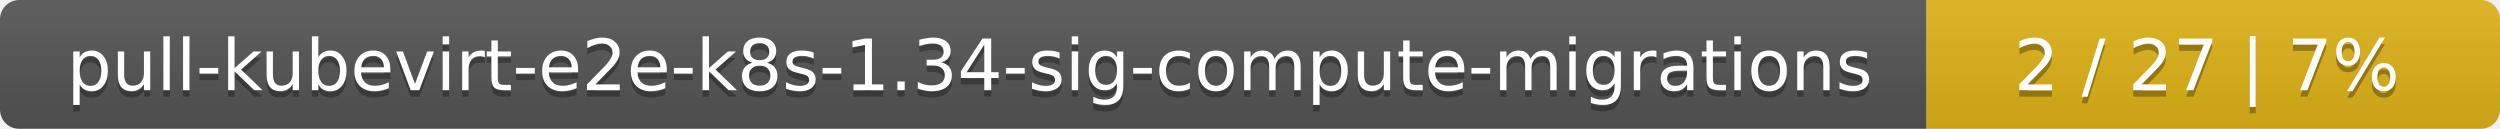
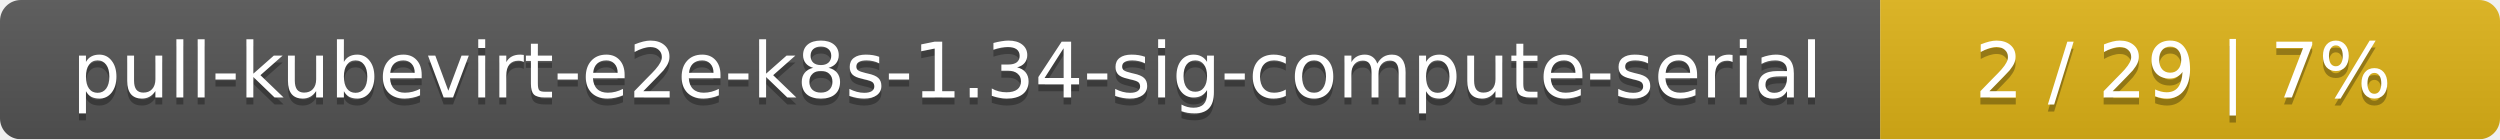
- <svg xmlns="http://www.w3.org/2000/svg" width="388" height="20">
+ <svg xmlns="http://www.w3.org/2000/svg" width="359" height="20">
  <linearGradient id="smooth" x2="0" y2="100%">
    <stop offset="0" stop-color="#bbb" stop-opacity=".1" />
    <stop offset="1" stop-opacity=".1" />
  </linearGradient>
  <mask id="round">
-     <rect width="388" height="20" rx="3" fill="#fff" />
+     <rect width="359" height="20" rx="3" fill="#fff" />
  </mask>
  <g mask="url(#round)">
-     <rect width="299" height="20" fill="#555" />
-     <rect x="299" width="89" height="20" fill="#dfb317" />
-     <rect width="388" height="20" fill="url(#smooth)" />
+     <rect width="270" height="20" fill="#555" />
+     <rect x="270" width="89" height="20" fill="#dfb317" />
+     <rect width="359" height="20" fill="url(#smooth)" />
  </g>
  <g fill="#fff" text-anchor="middle" font-family="DejaVu Sans,Verdana,Geneva,sans-serif" font-size="11">
-     <text x="150.5" y="15" fill="#010101" fill-opacity=".3">pull-kubevirt-e2e-k8s-1.34-sig-compute-migrations</text>
-     <text x="150.5" y="14">pull-kubevirt-e2e-k8s-1.34-sig-compute-migrations</text>
-     <text x="342.5" y="15" fill="#010101" fill-opacity=".3">2 / 27    |    7%</text>
-     <text x="342.5" y="14">2 / 27    |    7%</text>
+     <text x="136" y="15" fill="#010101" fill-opacity=".3">pull-kubevirt-e2e-k8s-1.34-sig-compute-serial</text>
+     <text x="136" y="14">pull-kubevirt-e2e-k8s-1.34-sig-compute-serial</text>
+     <text x="313.5" y="15" fill="#010101" fill-opacity=".3">2 / 29    |    7%</text>
+     <text x="313.5" y="14">2 / 29    |    7%</text>
  </g>
</svg>
